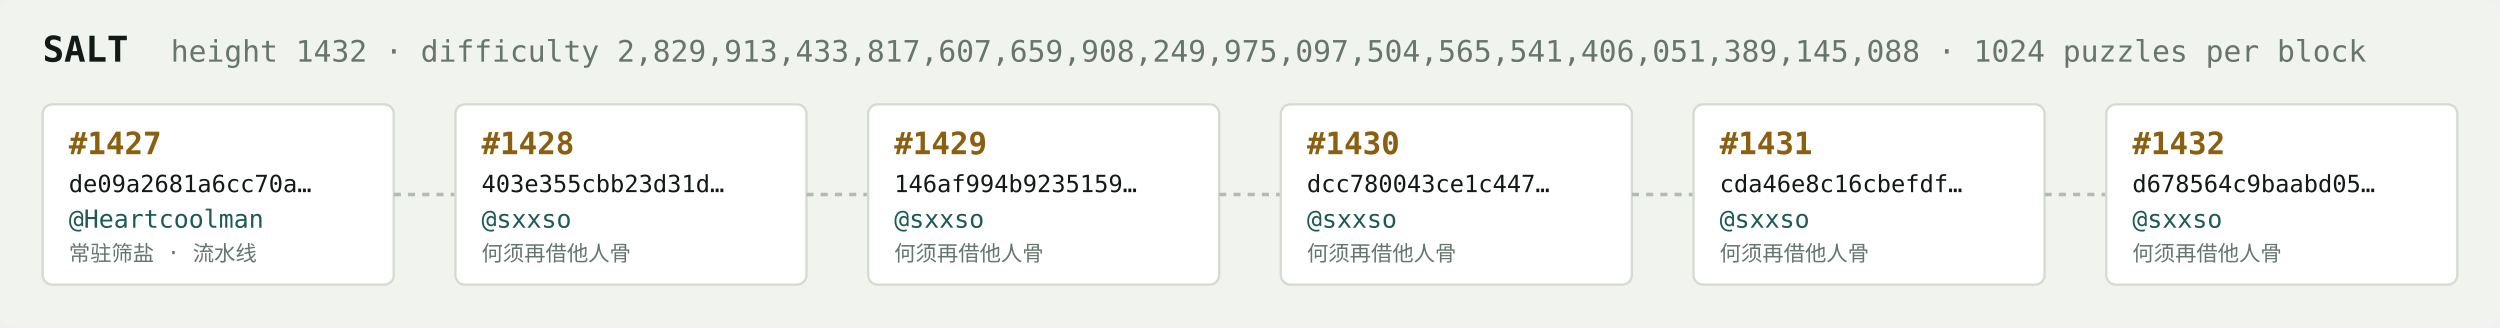
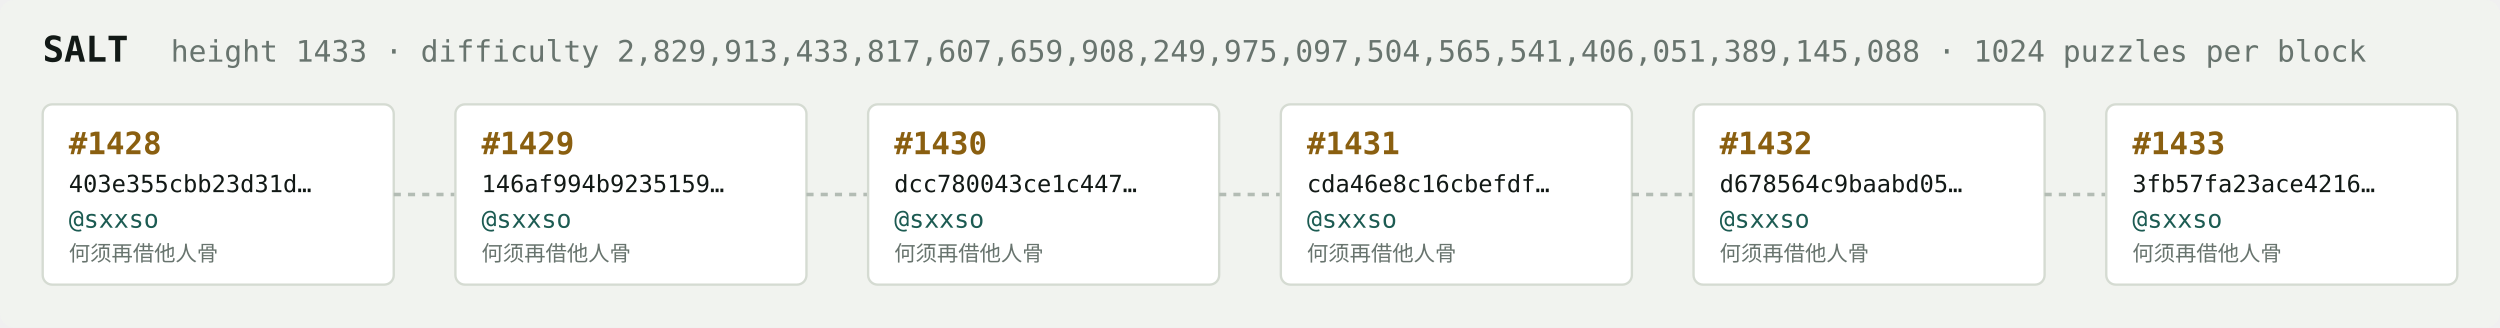
<svg xmlns="http://www.w3.org/2000/svg" width="1054" height="138" viewBox="0 0 1054 138" font-family="ui-monospace,SFMono-Regular,Menlo,monospace">
  <rect fill="#f1f3ef" width="1054" height="138" rx="6" />
  <text x="18" y="26" fill="#121916" font-size="15" font-weight="700">SALT</text>
-   <text x="72" y="26" fill="#68746e" font-size="12.5">height 1432 · difficulty 2,829,913,433,817,607,659,908,249,975,097,504,565,541,406,051,389,145,088 · 1024 puzzles per block</text>
+   <text x="72" y="26" fill="#68746e" font-size="12.5">height 1433 · difficulty 2,829,913,433,817,607,659,908,249,975,097,504,565,541,406,051,389,145,088 · 1024 puzzles per block</text>
  <rect x="18" y="44" width="148" height="76" rx="4" fill="#ffffff" stroke="#d5dbd2" stroke-width="1" />
-   <text x="29" y="65" fill="#8a5f10" font-size="13" font-weight="700">#1427</text>
-   <text x="29" y="81" fill="#121916" font-size="10">de09a2681a6cc70a…</text>
-   <text x="29" y="96" fill="#1c5b52" font-size="10.5">@Heartcoolman</text>
-   <text x="29" y="110" fill="#68746e" font-size="9">常驻筛盐 · 流水线</text>
+   <text x="29" y="65" fill="#8a5f10" font-size="13" font-weight="700">#1428</text>
+   <text x="29" y="81" fill="#121916" font-size="10">403e355cbb23d31d…</text>
+   <text x="29" y="96" fill="#1c5b52" font-size="10.5">@sxxso</text>
+   <text x="29" y="110" fill="#68746e" font-size="9">何须再借他人骨</text>
  <line x1="166" y1="82.0" x2="192" y2="82.0" stroke="#b3bcb4" stroke-width="1.5" stroke-dasharray="3 3" />
  <rect x="192" y="44" width="148" height="76" rx="4" fill="#ffffff" stroke="#d5dbd2" stroke-width="1" />
-   <text x="203" y="65" fill="#8a5f10" font-size="13" font-weight="700">#1428</text>
-   <text x="203" y="81" fill="#121916" font-size="10">403e355cbb23d31d…</text>
+   <text x="203" y="65" fill="#8a5f10" font-size="13" font-weight="700">#1429</text>
+   <text x="203" y="81" fill="#121916" font-size="10">146af994b9235159…</text>
  <text x="203" y="96" fill="#1c5b52" font-size="10.5">@sxxso</text>
  <text x="203" y="110" fill="#68746e" font-size="9">何须再借他人骨</text>
  <line x1="340" y1="82.0" x2="366" y2="82.0" stroke="#b3bcb4" stroke-width="1.5" stroke-dasharray="3 3" />
  <rect x="366" y="44" width="148" height="76" rx="4" fill="#ffffff" stroke="#d5dbd2" stroke-width="1" />
-   <text x="377" y="65" fill="#8a5f10" font-size="13" font-weight="700">#1429</text>
-   <text x="377" y="81" fill="#121916" font-size="10">146af994b9235159…</text>
+   <text x="377" y="65" fill="#8a5f10" font-size="13" font-weight="700">#1430</text>
+   <text x="377" y="81" fill="#121916" font-size="10">dcc780043ce1c447…</text>
  <text x="377" y="96" fill="#1c5b52" font-size="10.5">@sxxso</text>
  <text x="377" y="110" fill="#68746e" font-size="9">何须再借他人骨</text>
  <line x1="514" y1="82.0" x2="540" y2="82.0" stroke="#b3bcb4" stroke-width="1.5" stroke-dasharray="3 3" />
  <rect x="540" y="44" width="148" height="76" rx="4" fill="#ffffff" stroke="#d5dbd2" stroke-width="1" />
-   <text x="551" y="65" fill="#8a5f10" font-size="13" font-weight="700">#1430</text>
-   <text x="551" y="81" fill="#121916" font-size="10">dcc780043ce1c447…</text>
+   <text x="551" y="65" fill="#8a5f10" font-size="13" font-weight="700">#1431</text>
+   <text x="551" y="81" fill="#121916" font-size="10">cda46e8c16cbefdf…</text>
  <text x="551" y="96" fill="#1c5b52" font-size="10.5">@sxxso</text>
  <text x="551" y="110" fill="#68746e" font-size="9">何须再借他人骨</text>
  <line x1="688" y1="82.0" x2="714" y2="82.0" stroke="#b3bcb4" stroke-width="1.5" stroke-dasharray="3 3" />
  <rect x="714" y="44" width="148" height="76" rx="4" fill="#ffffff" stroke="#d5dbd2" stroke-width="1" />
-   <text x="725" y="65" fill="#8a5f10" font-size="13" font-weight="700">#1431</text>
-   <text x="725" y="81" fill="#121916" font-size="10">cda46e8c16cbefdf…</text>
+   <text x="725" y="65" fill="#8a5f10" font-size="13" font-weight="700">#1432</text>
+   <text x="725" y="81" fill="#121916" font-size="10">d678564c9baabd05…</text>
  <text x="725" y="96" fill="#1c5b52" font-size="10.5">@sxxso</text>
  <text x="725" y="110" fill="#68746e" font-size="9">何须再借他人骨</text>
  <line x1="862" y1="82.0" x2="888" y2="82.0" stroke="#b3bcb4" stroke-width="1.5" stroke-dasharray="3 3" />
  <rect x="888" y="44" width="148" height="76" rx="4" fill="#ffffff" stroke="#d5dbd2" stroke-width="1" />
-   <text x="899" y="65" fill="#8a5f10" font-size="13" font-weight="700">#1432</text>
-   <text x="899" y="81" fill="#121916" font-size="10">d678564c9baabd05…</text>
+   <text x="899" y="65" fill="#8a5f10" font-size="13" font-weight="700">#1433</text>
+   <text x="899" y="81" fill="#121916" font-size="10">3fb57fa23ace4216…</text>
  <text x="899" y="96" fill="#1c5b52" font-size="10.5">@sxxso</text>
  <text x="899" y="110" fill="#68746e" font-size="9">何须再借他人骨</text>
</svg>
